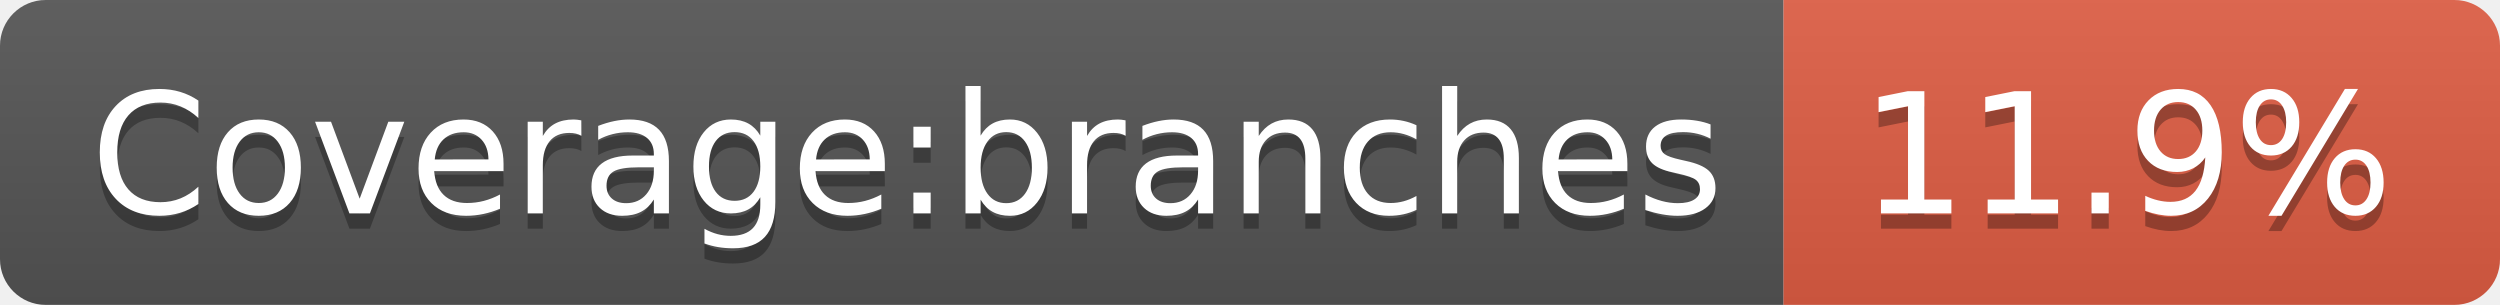
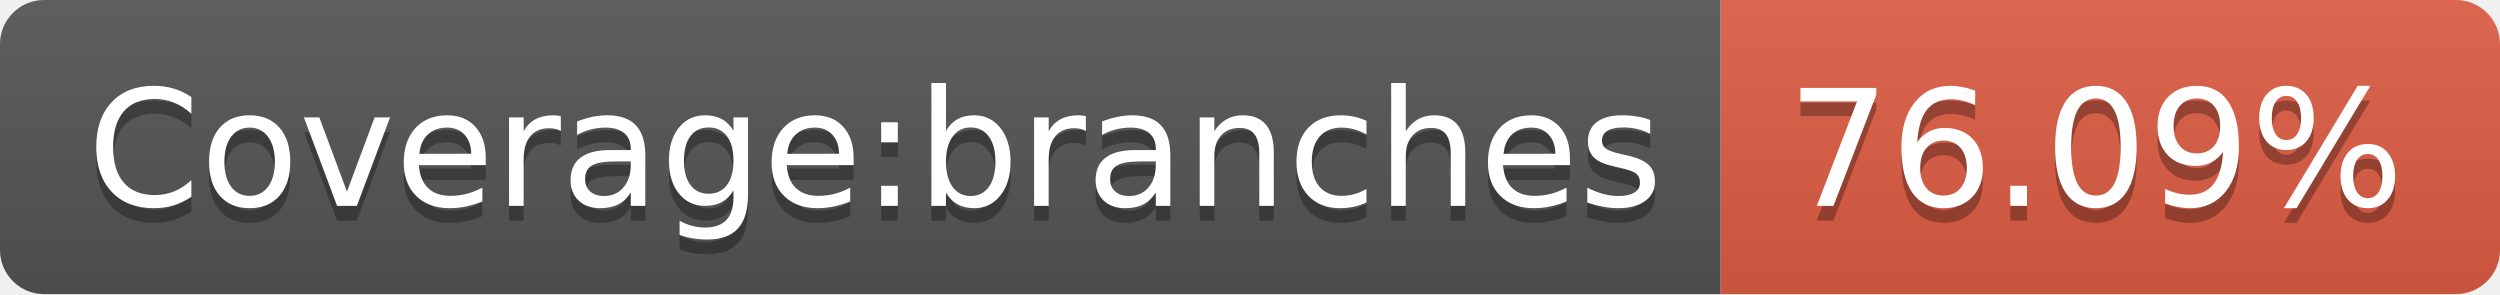
- <svg xmlns="http://www.w3.org/2000/svg" width="164" height="20" role="img" aria-label="Coverage:branches: 11.9%">
+ <svg xmlns="http://www.w3.org/2000/svg" width="170" height="20" role="img" aria-label="Coverage:branches: 76.09%">
  <linearGradient id="s" x2="0" y2="100%">
    <stop offset="0" stop-color="#bbb" stop-opacity=".1" />
    <stop offset="1" stop-opacity=".1" />
  </linearGradient>
  <clipPath id="r">
-     <rect width="164" height="20" rx="3" fill="#fff" />
+     <rect width="170" height="20" rx="3" fill="#fff" />
  </clipPath>
  <g clip-path="url(#r)">
    <rect width="117" height="20" fill="#555" />
-     <rect x="117" width="47" height="20" fill="#e05d44" />
-     <rect width="164" height="20" fill="url(#s)" />
+     <rect x="117" width="53" height="20" fill="#e05d44" />
+     <rect width="170" height="20" fill="url(#s)" />
  </g>
  <g fill="#fff" text-anchor="middle" font-family="Verdana,Geneva,DejaVu Sans,sans-serif" text-rendering="geometricPrecision" font-size="110">
    <text aria-hidden="true" x="595" y="150" fill="#010101" fill-opacity=".3" transform="scale(.1)" textLength="1070">Coverage:branches</text>
    <text x="595" y="140" transform="scale(.1)" fill="#fff" textLength="1070">Coverage:branches</text>
-     <text aria-hidden="true" x="1395" y="150" fill="#010101" fill-opacity=".3" transform="scale(.1)" textLength="370">11.9%</text>
-     <text x="1395" y="140" transform="scale(.1)" fill="#fff" textLength="370">11.9%</text>
+     <text aria-hidden="true" x="1425" y="150" fill="#010101" fill-opacity=".3" transform="scale(.1)" textLength="430">76.09%</text>
+     <text x="1425" y="140" transform="scale(.1)" fill="#fff" textLength="430">76.09%</text>
  </g>
</svg>
